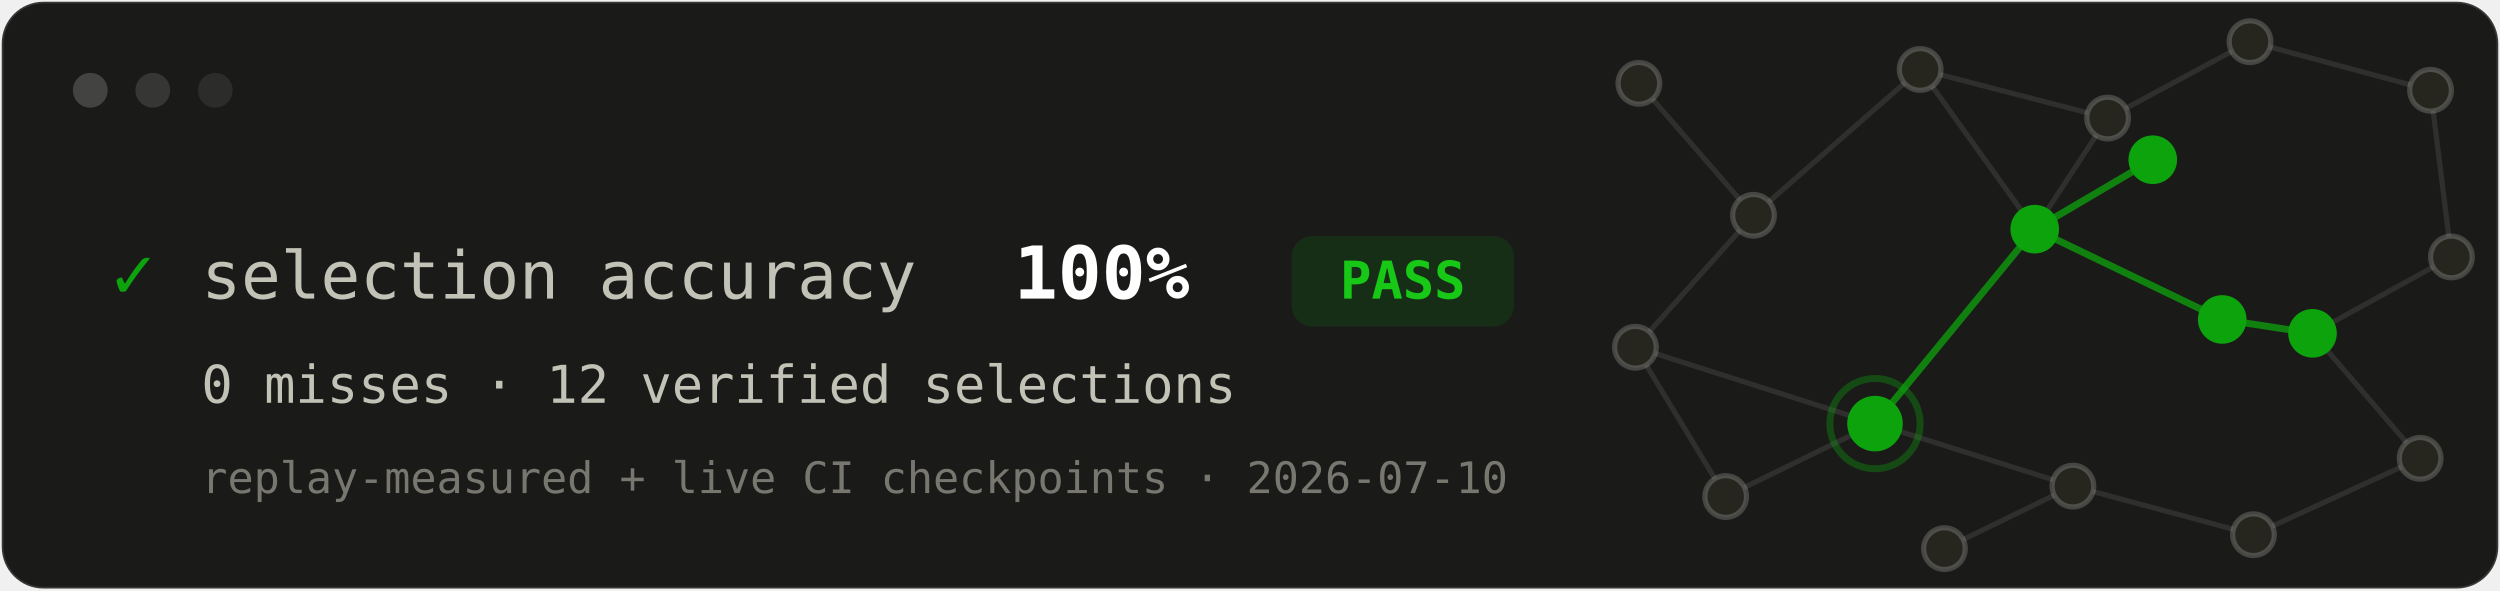
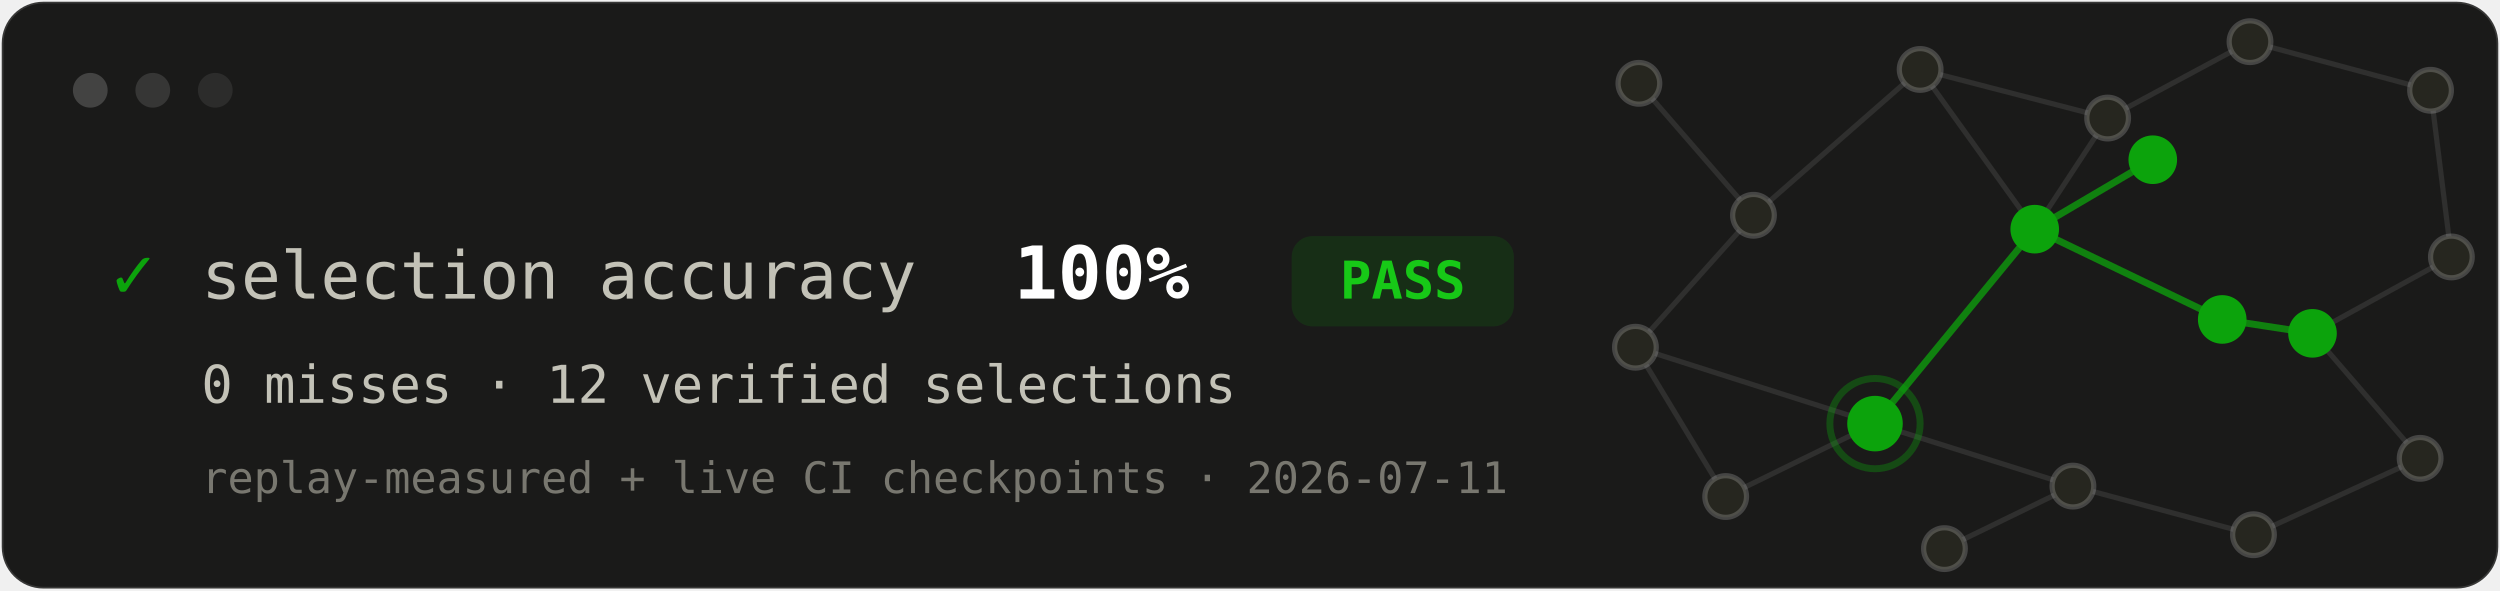
<svg xmlns="http://www.w3.org/2000/svg" width="720" height="170" viewBox="0 0 720 170" role="img" aria-label="selection accuracy 100%, PASS: 0 missed decisions across 12 verified selections">
  <defs>
    <clipPath id="card">
      <rect x="0" y="0" width="720" height="170" rx="12" />
    </clipPath>
  </defs>
  <rect x="0.5" y="0.5" width="719" height="169" rx="12" fill="#1a1a19" stroke="#ffffff21" />
  <circle cx="26" cy="26" r="5" fill="#ffffff2e" />
  <circle cx="44" cy="26" r="5" fill="#ffffff1f" />
  <circle cx="62" cy="26" r="5" fill="#ffffff14" />
  <g clip-path="url(#card)">
    <g stroke="#ffffff17" stroke-width="1.5" fill="none">
      <path d="M497 143 L471 100 M471 100 L505 62 M505 62 L472 24 M505 62 L553 20 M553 20 L607 34 M607 34 L648 12 M648 12 L700 26 M607 34 L586 66 M700 26 L706 74 M666 96 L706 74 M666 96 L697 132 M697 132 L649 154 M649 154 L597 140 M597 140 L560 158 M497 143 L540 122 M540 122 L597 140 M471 100 L540 122 M553 20 L586 66" />
    </g>
    <g stroke="#0ca30c" stroke-opacity="0.75" stroke-width="2" fill="none">
      <path d="M540 122 L586 66 M586 66 L640 92 M640 92 L666 96 M586 66 L620 46" />
    </g>
    <g fill="#26261f" stroke="#ffffff30" stroke-width="1.5">
      <circle cx="497" cy="143" r="6" />
      <circle cx="471" cy="100" r="6" />
      <circle cx="505" cy="62" r="6" />
      <circle cx="472" cy="24" r="6" />
      <circle cx="553" cy="20" r="6" />
      <circle cx="607" cy="34" r="6" />
      <circle cx="648" cy="12" r="6" />
      <circle cx="700" cy="26" r="6" />
      <circle cx="706" cy="74" r="6" />
      <circle cx="697" cy="132" r="6" />
      <circle cx="649" cy="154" r="6" />
      <circle cx="597" cy="140" r="6" />
      <circle cx="560" cy="158" r="6" />
    </g>
    <circle cx="540" cy="122" r="8" fill="#0ca30c" />
    <circle cx="540" cy="122" r="13" fill="none" stroke="#0ca30c59" stroke-width="2" />
    <circle cx="586" cy="66" r="7" fill="#0ca30c" />
    <circle cx="620" cy="46" r="7" fill="#0ca30c" />
    <circle cx="640" cy="92" r="7" fill="#0ca30c" />
    <circle cx="666" cy="96" r="7" fill="#0ca30c" />
  </g>
  <g font-family="ui-monospace, SFMono-Regular, Menlo, Consolas, monospace">
    <text x="32" y="86" font-size="21" fill="#0ca30c" font-weight="700">✓</text>
    <text x="58" y="86" font-size="19" fill="#c3c2b7">selection accuracy</text>
    <text x="292" y="86" font-size="21" fill="#ffffff" font-weight="700">100%</text>
    <rect x="372" y="68" width="64" height="26" rx="6" fill="#0ca30c26" />
    <text x="404" y="86" font-size="15" fill="#17c817" font-weight="700" text-anchor="middle">PASS</text>
    <text x="58" y="116" font-size="15" fill="#c3c2b7">0 misses · 12 verified selections</text>
-     <text x="58" y="142" font-size="12.5" fill="#78776f">replay-measured + live CI checkpoints · 2026-07-10</text>
+     <text x="58" y="142" font-size="12.5" fill="#78776f">replay-measured + live CI checkpoints · 2026-07-11</text>
  </g>
</svg>
